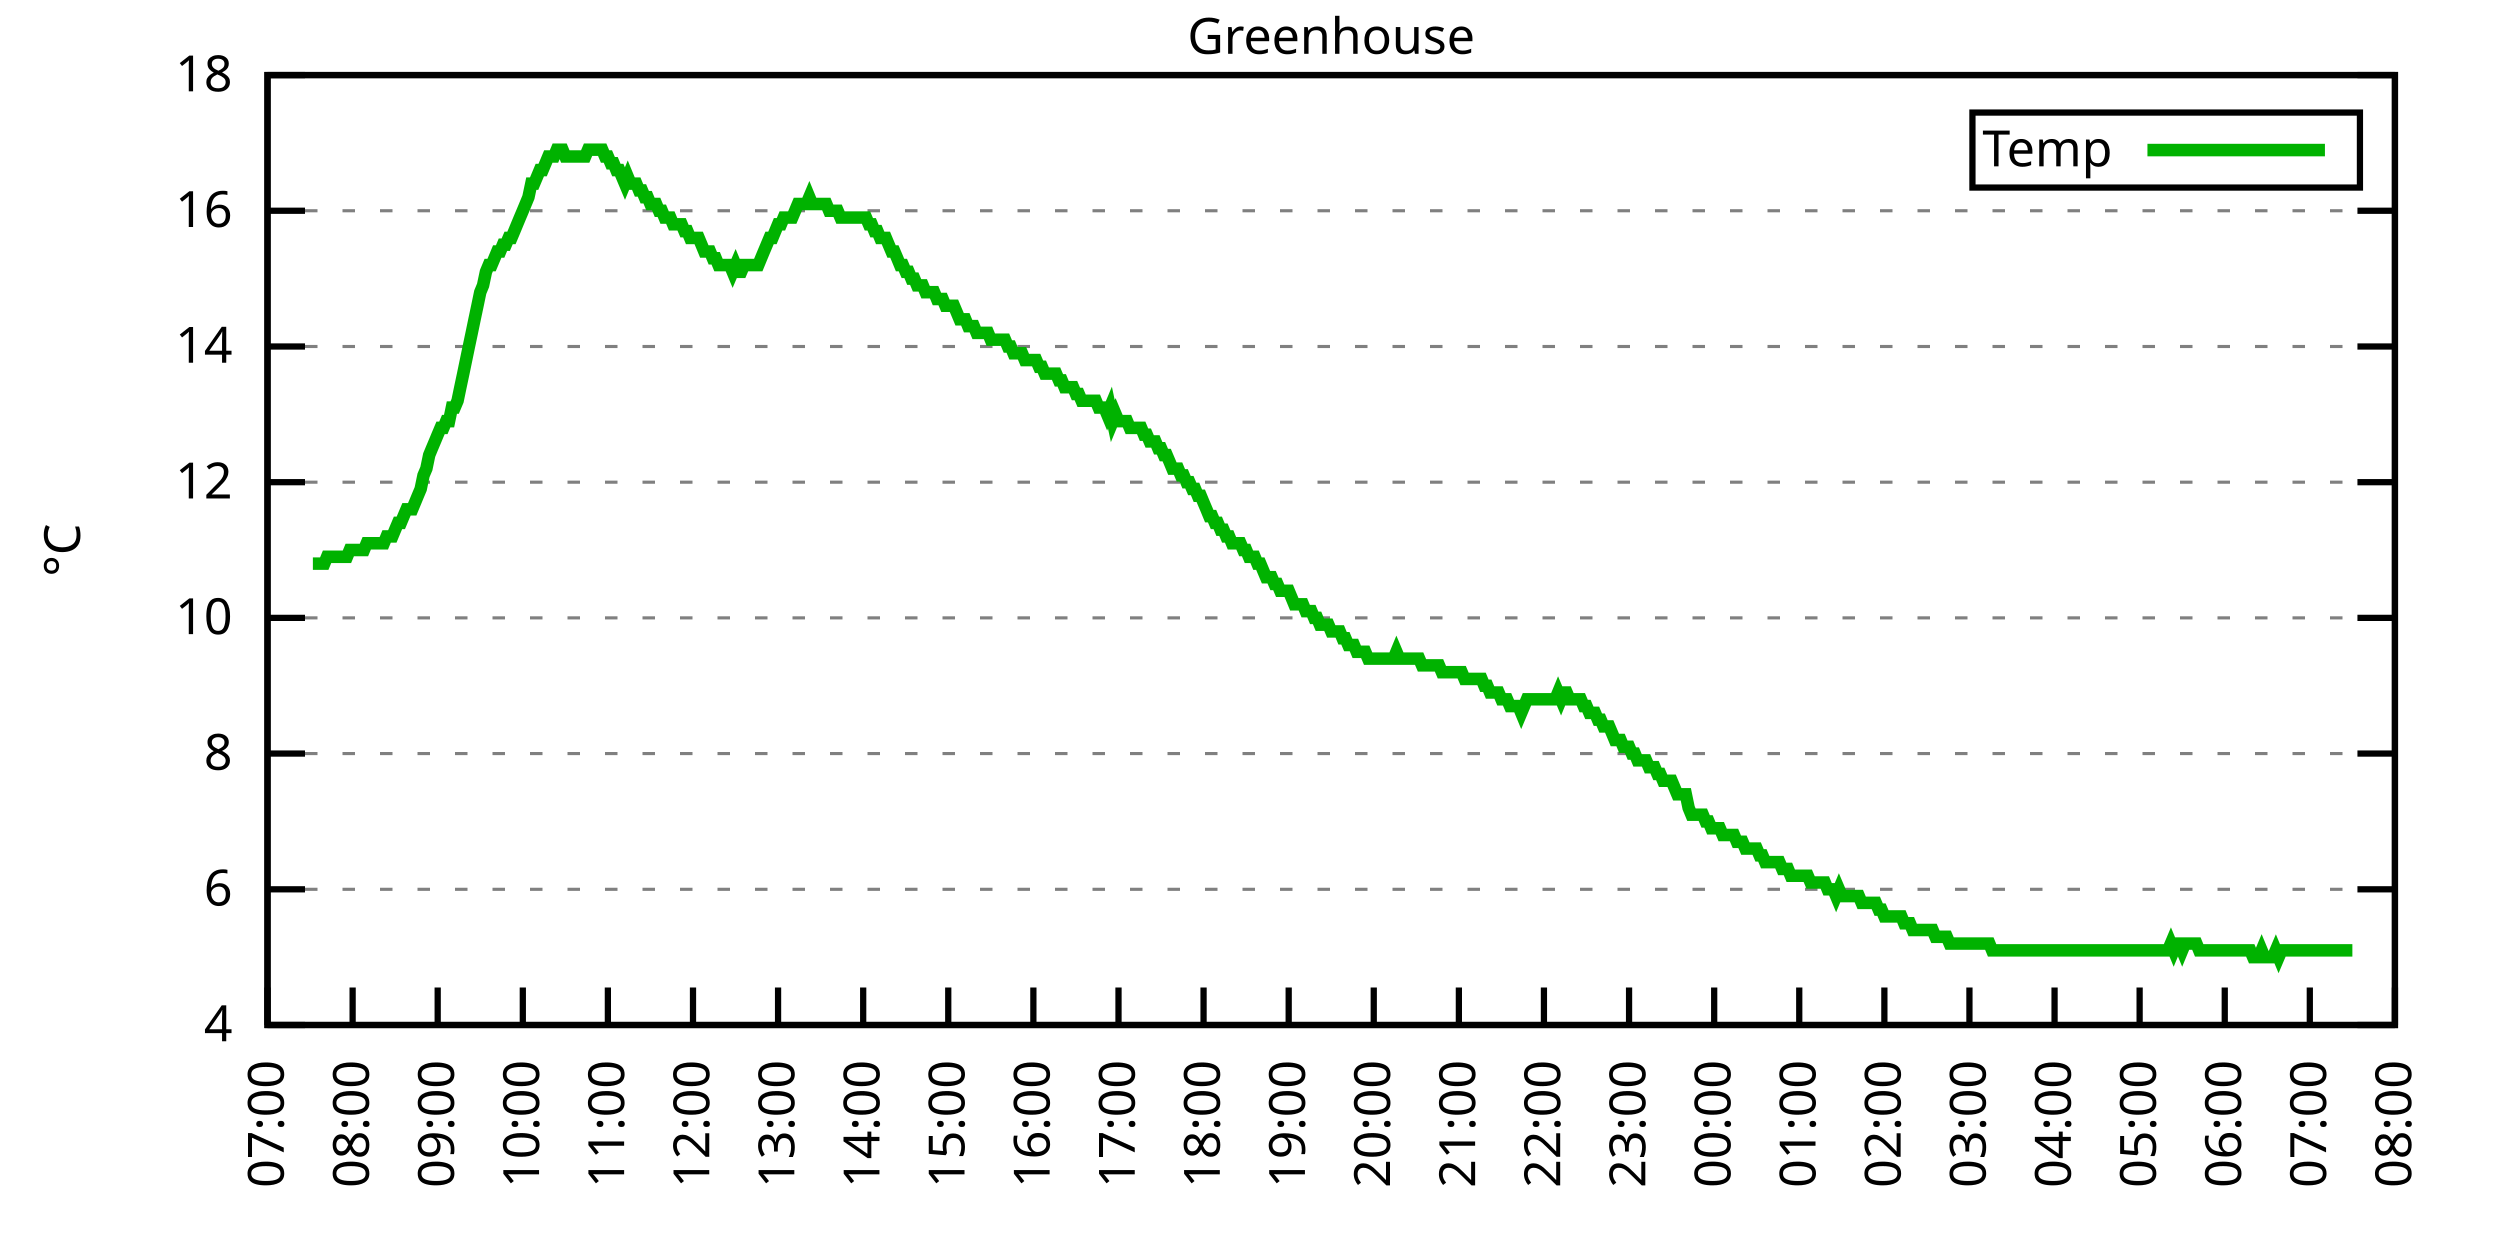
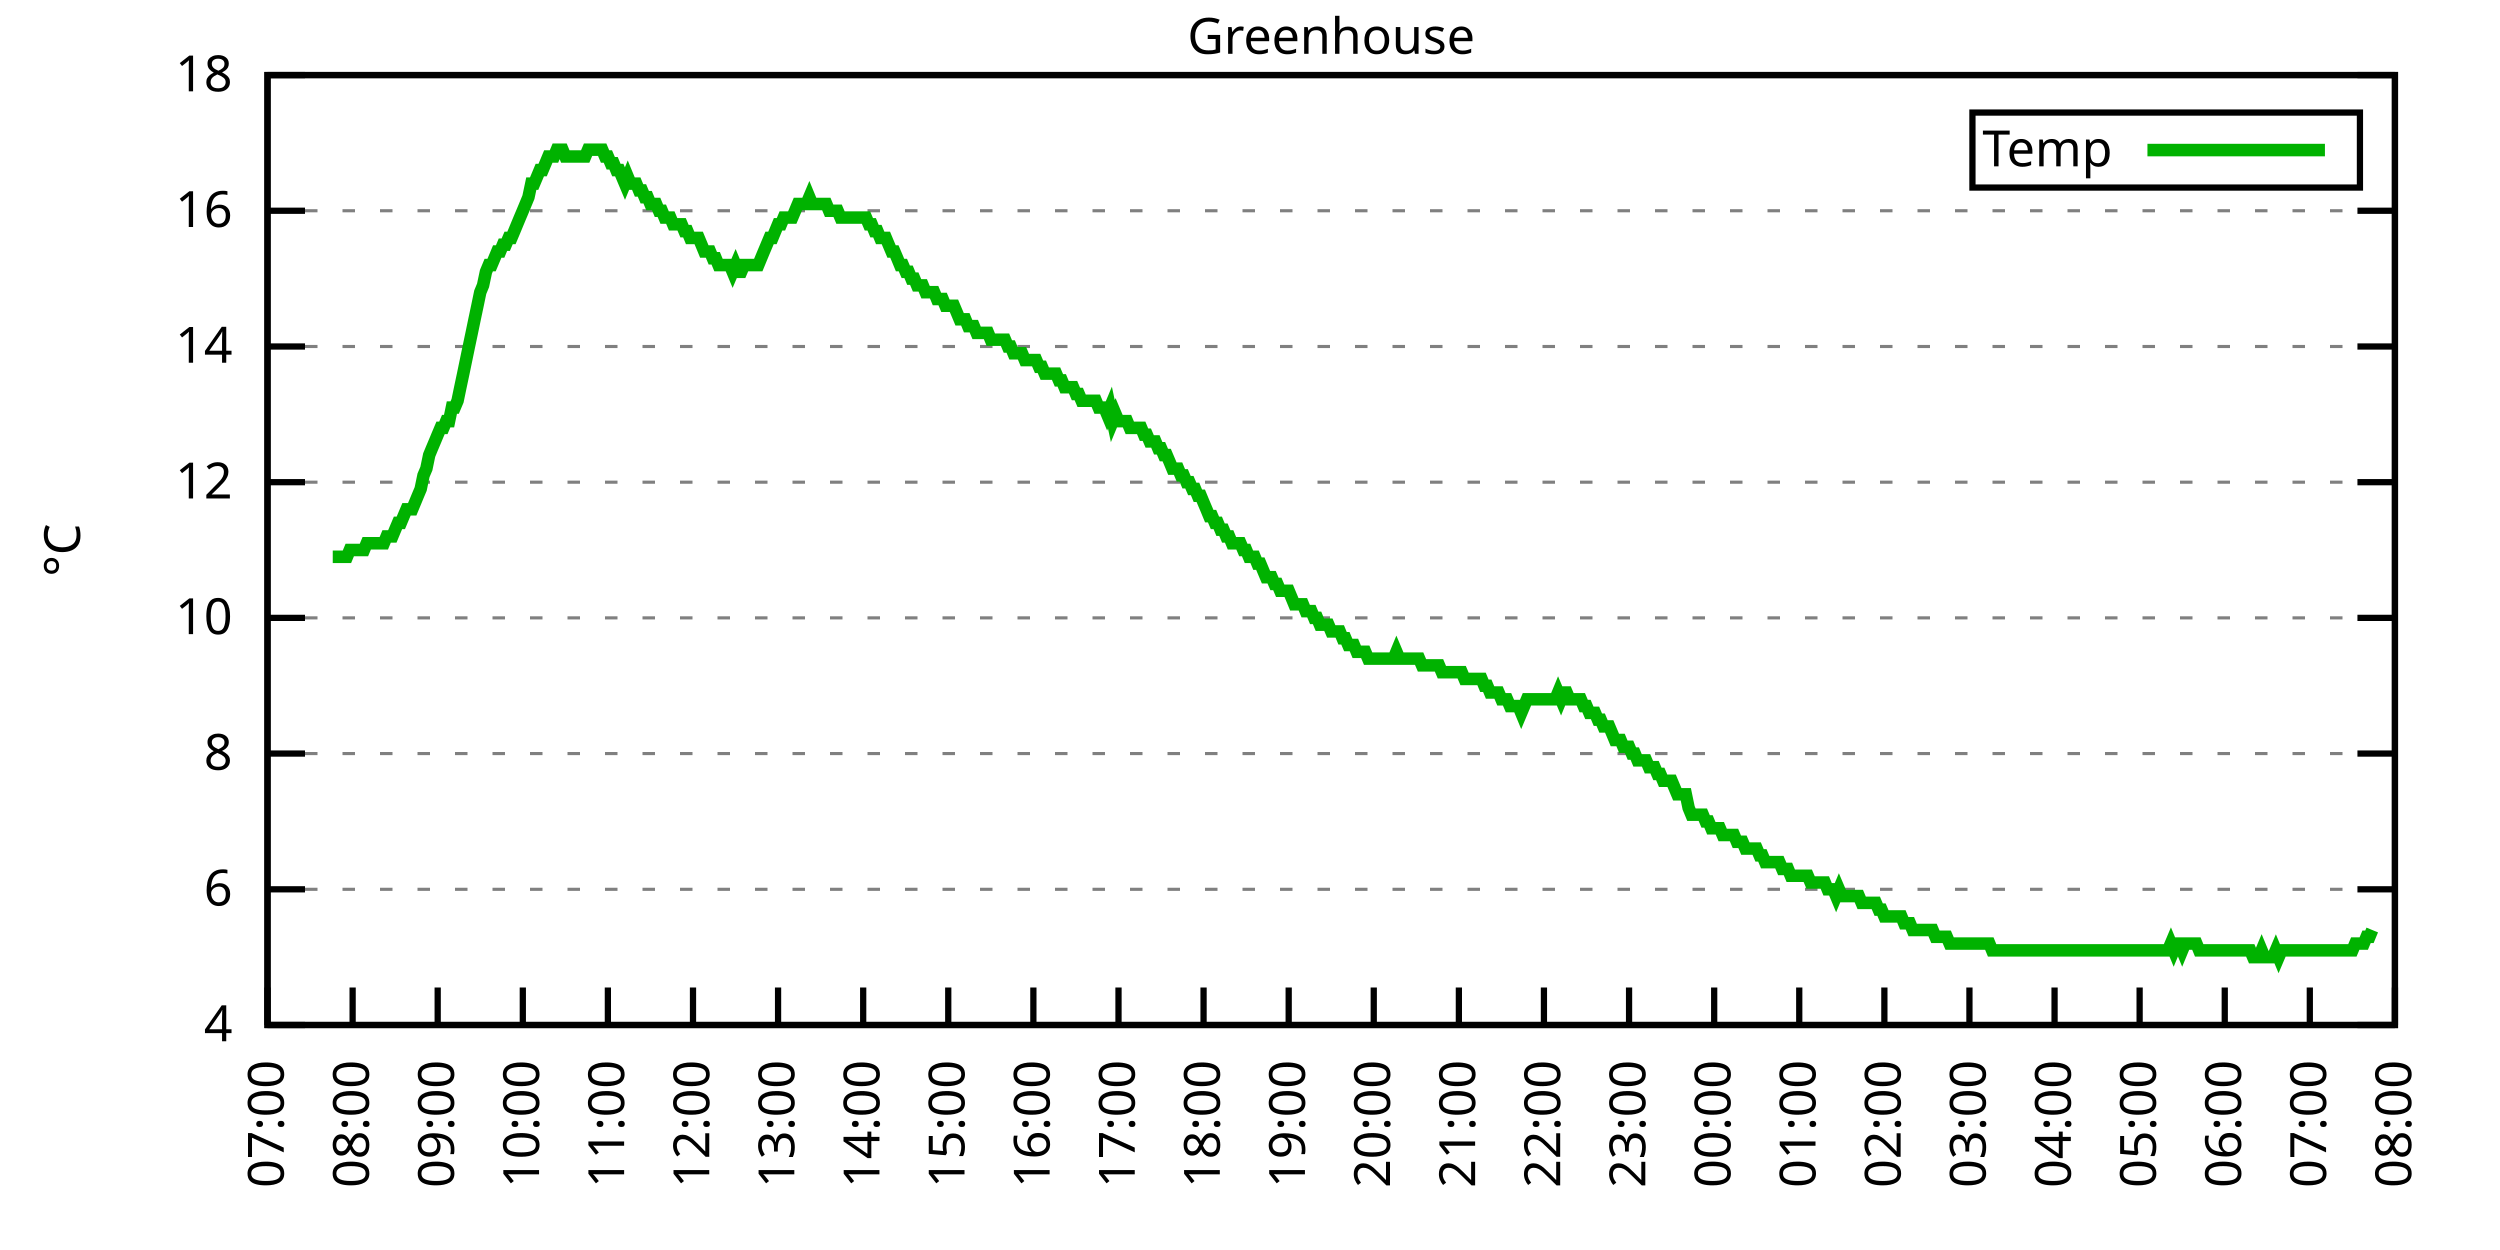
<svg xmlns="http://www.w3.org/2000/svg" xmlns:xlink="http://www.w3.org/1999/xlink" width="400" height="200" viewBox="0 0 400 200">
  <g id="gnuplot_canvas">
    <rect x="0" y="0" width="400" height="200" fill="none" />
    <defs>
      <circle id="gpDot" r="0.5" stroke-width="0.5" stroke="currentColor" />
      <path id="gpPt0" stroke-width="0.333" stroke="currentColor" d="M-1,0 h2 M0,-1 v2" />
      <path id="gpPt1" stroke-width="0.333" stroke="currentColor" d="M-1,-1 L1,1 M1,-1 L-1,1" />
      <path id="gpPt2" stroke-width="0.333" stroke="currentColor" d="M-1,0 L1,0 M0,-1 L0,1 M-1,-1 L1,1 M-1,1 L1,-1" />
      <rect id="gpPt3" stroke-width="0.333" stroke="currentColor" x="-1" y="-1" width="2" height="2" />
      <rect id="gpPt4" stroke-width="0.333" stroke="currentColor" fill="currentColor" x="-1" y="-1" width="2" height="2" />
      <circle id="gpPt5" stroke-width="0.333" stroke="currentColor" cx="0" cy="0" r="1" />
      <use xlink:href="#gpPt5" id="gpPt6" fill="currentColor" stroke="none" />
      <path id="gpPt7" stroke-width="0.333" stroke="currentColor" d="M0,-1.33 L-1.33,0.67 L1.33,0.67 z" />
      <use xlink:href="#gpPt7" id="gpPt8" fill="currentColor" stroke="none" />
      <use xlink:href="#gpPt7" id="gpPt9" stroke="currentColor" transform="rotate(180)" />
      <use xlink:href="#gpPt9" id="gpPt10" fill="currentColor" stroke="none" />
      <use xlink:href="#gpPt3" id="gpPt11" stroke="currentColor" transform="rotate(45)" />
      <use xlink:href="#gpPt11" id="gpPt12" fill="currentColor" stroke="none" />
      <path id="gpPt13" stroke-width="0.333" stroke="currentColor" d="M0,1.330 L1.265,0.411 L0.782,-1.067 L-0.782,-1.076 L-1.265,0.411 z" />
      <use xlink:href="#gpPt13" id="gpPt14" fill="currentColor" stroke="none" />
      <filter id="textbox" filterUnits="objectBoundingBox" x="0" y="0" height="1" width="1">
        <feFlood flood-color="white" flood-opacity="1" result="bgnd" />
        <feComposite in="SourceGraphic" in2="bgnd" operator="atop" />
      </filter>
      <filter id="greybox" filterUnits="objectBoundingBox" x="0" y="0" height="1" width="1">
        <feFlood flood-color="lightgrey" flood-opacity="1" result="grey" />
        <feComposite in="SourceGraphic" in2="grey" operator="atop" />
      </filter>
    </defs>
    <g fill="none" color="white" stroke="currentColor" stroke-width="1.00" stroke-linecap="butt" stroke-linejoin="miter">
</g>
    <g fill="none" color="black" stroke="currentColor" stroke-width="1.00" stroke-linecap="butt" stroke-linejoin="miter">
      <g stroke="none" shape-rendering="crispEdges">
        <polygon fill="rgb(255, 255, 255)" points="42.80,164.00 383.18,164.00 383.18,12.02 42.80,12.02 " />
      </g>
    </g>
    <g fill="none" color="black" stroke="currentColor" stroke-width="1.00" stroke-linecap="butt" stroke-linejoin="miter">
</g>
    <g fill="none" color="black" stroke="black" stroke-width="0.50" stroke-linecap="butt" stroke-linejoin="miter">
</g>
    <g fill="none" color="gray" stroke="currentColor" stroke-width="0.50" stroke-linecap="butt" stroke-linejoin="miter">
      <path stroke="gray" stroke-dasharray="2,4" class="gridline" d="M42.80,164.00 L383.19,164.00  " />
    </g>
    <g fill="none" color="gray" stroke="gray" stroke-width="1.00" stroke-linecap="butt" stroke-linejoin="miter">
</g>
    <g fill="none" color="black" stroke="currentColor" stroke-width="1.00" stroke-linecap="butt" stroke-linejoin="miter">
      <path stroke="black" d="M42.80,164.00 L48.80,164.00 M383.19,164.00 L377.19,164.00  " />
      <g transform="translate(37.20,166.60)" stroke="none" fill="black" font-family="Sans" font-size="8.00" text-anchor="end">
        <text>
          <tspan font-family="Sans"> 4</tspan>
        </text>
      </g>
    </g>
    <g fill="none" color="black" stroke="currentColor" stroke-width="1.00" stroke-linecap="butt" stroke-linejoin="miter">
</g>
    <g fill="none" color="black" stroke="black" stroke-width="0.50" stroke-linecap="butt" stroke-linejoin="miter">
</g>
    <g fill="none" color="gray" stroke="currentColor" stroke-width="0.50" stroke-linecap="butt" stroke-linejoin="miter">
      <path stroke="gray" stroke-dasharray="2,4" class="gridline" d="M42.80,142.29 L383.19,142.29  " />
    </g>
    <g fill="none" color="gray" stroke="gray" stroke-width="1.00" stroke-linecap="butt" stroke-linejoin="miter">
</g>
    <g fill="none" color="black" stroke="currentColor" stroke-width="1.00" stroke-linecap="butt" stroke-linejoin="miter">
      <path stroke="black" d="M42.80,142.29 L48.80,142.29 M383.19,142.29 L377.19,142.29  " />
      <g transform="translate(37.20,144.89)" stroke="none" fill="black" font-family="Sans" font-size="8.00" text-anchor="end">
        <text>
          <tspan font-family="Sans"> 6</tspan>
        </text>
      </g>
    </g>
    <g fill="none" color="black" stroke="currentColor" stroke-width="1.00" stroke-linecap="butt" stroke-linejoin="miter">
</g>
    <g fill="none" color="black" stroke="black" stroke-width="0.50" stroke-linecap="butt" stroke-linejoin="miter">
</g>
    <g fill="none" color="gray" stroke="currentColor" stroke-width="0.50" stroke-linecap="butt" stroke-linejoin="miter">
      <path stroke="gray" stroke-dasharray="2,4" class="gridline" d="M42.80,120.57 L383.19,120.57  " />
    </g>
    <g fill="none" color="gray" stroke="gray" stroke-width="1.00" stroke-linecap="butt" stroke-linejoin="miter">
</g>
    <g fill="none" color="black" stroke="currentColor" stroke-width="1.00" stroke-linecap="butt" stroke-linejoin="miter">
      <path stroke="black" d="M42.80,120.57 L48.80,120.57 M383.19,120.57 L377.19,120.57  " />
      <g transform="translate(37.20,123.17)" stroke="none" fill="black" font-family="Sans" font-size="8.00" text-anchor="end">
        <text>
          <tspan font-family="Sans"> 8</tspan>
        </text>
      </g>
    </g>
    <g fill="none" color="black" stroke="currentColor" stroke-width="1.00" stroke-linecap="butt" stroke-linejoin="miter">
</g>
    <g fill="none" color="black" stroke="black" stroke-width="0.50" stroke-linecap="butt" stroke-linejoin="miter">
</g>
    <g fill="none" color="gray" stroke="currentColor" stroke-width="0.50" stroke-linecap="butt" stroke-linejoin="miter">
      <path stroke="gray" stroke-dasharray="2,4" class="gridline" d="M42.80,98.86 L383.19,98.86  " />
    </g>
    <g fill="none" color="gray" stroke="gray" stroke-width="1.00" stroke-linecap="butt" stroke-linejoin="miter">
</g>
    <g fill="none" color="black" stroke="currentColor" stroke-width="1.00" stroke-linecap="butt" stroke-linejoin="miter">
      <path stroke="black" d="M42.80,98.86 L48.80,98.86 M383.19,98.86 L377.19,98.86  " />
      <g transform="translate(37.20,101.46)" stroke="none" fill="black" font-family="Sans" font-size="8.00" text-anchor="end">
        <text>
          <tspan font-family="Sans"> 10</tspan>
        </text>
      </g>
    </g>
    <g fill="none" color="black" stroke="currentColor" stroke-width="1.00" stroke-linecap="butt" stroke-linejoin="miter">
</g>
    <g fill="none" color="black" stroke="black" stroke-width="0.50" stroke-linecap="butt" stroke-linejoin="miter">
</g>
    <g fill="none" color="gray" stroke="currentColor" stroke-width="0.50" stroke-linecap="butt" stroke-linejoin="miter">
      <path stroke="gray" stroke-dasharray="2,4" class="gridline" d="M42.80,77.15 L383.19,77.15  " />
    </g>
    <g fill="none" color="gray" stroke="gray" stroke-width="1.00" stroke-linecap="butt" stroke-linejoin="miter">
</g>
    <g fill="none" color="black" stroke="currentColor" stroke-width="1.00" stroke-linecap="butt" stroke-linejoin="miter">
      <path stroke="black" d="M42.80,77.15 L48.80,77.15 M383.19,77.15 L377.19,77.15  " />
      <g transform="translate(37.20,79.75)" stroke="none" fill="black" font-family="Sans" font-size="8.00" text-anchor="end">
        <text>
          <tspan font-family="Sans"> 12</tspan>
        </text>
      </g>
    </g>
    <g fill="none" color="black" stroke="currentColor" stroke-width="1.00" stroke-linecap="butt" stroke-linejoin="miter">
</g>
    <g fill="none" color="black" stroke="black" stroke-width="0.50" stroke-linecap="butt" stroke-linejoin="miter">
</g>
    <g fill="none" color="gray" stroke="currentColor" stroke-width="0.50" stroke-linecap="butt" stroke-linejoin="miter">
      <path stroke="gray" stroke-dasharray="2,4" class="gridline" d="M42.80,55.44 L383.19,55.44  " />
    </g>
    <g fill="none" color="gray" stroke="gray" stroke-width="1.00" stroke-linecap="butt" stroke-linejoin="miter">
</g>
    <g fill="none" color="black" stroke="currentColor" stroke-width="1.00" stroke-linecap="butt" stroke-linejoin="miter">
      <path stroke="black" d="M42.80,55.44 L48.80,55.44 M383.19,55.44 L377.19,55.44  " />
      <g transform="translate(37.20,58.04)" stroke="none" fill="black" font-family="Sans" font-size="8.00" text-anchor="end">
        <text>
          <tspan font-family="Sans"> 14</tspan>
        </text>
      </g>
    </g>
    <g fill="none" color="black" stroke="currentColor" stroke-width="1.00" stroke-linecap="butt" stroke-linejoin="miter">
</g>
    <g fill="none" color="black" stroke="black" stroke-width="0.50" stroke-linecap="butt" stroke-linejoin="miter">
</g>
    <g fill="none" color="gray" stroke="currentColor" stroke-width="0.50" stroke-linecap="butt" stroke-linejoin="miter">
      <path stroke="gray" stroke-dasharray="2,4" class="gridline" d="M42.80,33.72 L383.19,33.72  " />
    </g>
    <g fill="none" color="gray" stroke="gray" stroke-width="1.00" stroke-linecap="butt" stroke-linejoin="miter">
</g>
    <g fill="none" color="black" stroke="currentColor" stroke-width="1.00" stroke-linecap="butt" stroke-linejoin="miter">
      <path stroke="black" d="M42.80,33.72 L48.80,33.72 M383.19,33.72 L377.19,33.72  " />
      <g transform="translate(37.20,36.32)" stroke="none" fill="black" font-family="Sans" font-size="8.00" text-anchor="end">
        <text>
          <tspan font-family="Sans"> 16</tspan>
        </text>
      </g>
    </g>
    <g fill="none" color="black" stroke="currentColor" stroke-width="1.00" stroke-linecap="butt" stroke-linejoin="miter">
</g>
    <g fill="none" color="black" stroke="black" stroke-width="0.50" stroke-linecap="butt" stroke-linejoin="miter">
</g>
    <g fill="none" color="gray" stroke="currentColor" stroke-width="0.50" stroke-linecap="butt" stroke-linejoin="miter">
      <path stroke="gray" stroke-dasharray="2,4" class="gridline" d="M42.80,12.01 L383.19,12.01  " />
    </g>
    <g fill="none" color="gray" stroke="gray" stroke-width="1.00" stroke-linecap="butt" stroke-linejoin="miter">
</g>
    <g fill="none" color="black" stroke="currentColor" stroke-width="1.00" stroke-linecap="butt" stroke-linejoin="miter">
      <path stroke="black" d="M42.80,12.01 L48.80,12.01 M383.19,12.01 L377.19,12.01  " />
      <g transform="translate(37.20,14.61)" stroke="none" fill="black" font-family="Sans" font-size="8.00" text-anchor="end">
        <text>
          <tspan font-family="Sans"> 18</tspan>
        </text>
      </g>
    </g>
    <g fill="none" color="black" stroke="currentColor" stroke-width="1.00" stroke-linecap="butt" stroke-linejoin="miter">
      <path stroke="black" d="M42.80,164.00 L42.80,158.00  " />
      <g transform="translate(45.40,169.60) rotate(270.00)" stroke="none" fill="black" font-family="Sans" font-size="8.00" text-anchor="end">
        <text>
          <tspan font-family="Sans">07:00</tspan>
        </text>
      </g>
    </g>
    <g fill="none" color="black" stroke="currentColor" stroke-width="1.00" stroke-linecap="butt" stroke-linejoin="miter">
      <path stroke="black" d="M56.42,164.00 L56.42,158.00  " />
      <g transform="translate(59.02,169.60) rotate(270.00)" stroke="none" fill="black" font-family="Sans" font-size="8.00" text-anchor="end">
        <text>
          <tspan font-family="Sans">08:00</tspan>
        </text>
      </g>
    </g>
    <g fill="none" color="black" stroke="currentColor" stroke-width="1.00" stroke-linecap="butt" stroke-linejoin="miter">
      <path stroke="black" d="M70.03,164.00 L70.03,158.00  " />
      <g transform="translate(72.63,169.60) rotate(270.00)" stroke="none" fill="black" font-family="Sans" font-size="8.00" text-anchor="end">
        <text>
          <tspan font-family="Sans">09:00</tspan>
        </text>
      </g>
    </g>
    <g fill="none" color="black" stroke="currentColor" stroke-width="1.00" stroke-linecap="butt" stroke-linejoin="miter">
      <path stroke="black" d="M83.65,164.00 L83.65,158.00  " />
      <g transform="translate(86.25,169.60) rotate(270.00)" stroke="none" fill="black" font-family="Sans" font-size="8.00" text-anchor="end">
        <text>
          <tspan font-family="Sans">10:00</tspan>
        </text>
      </g>
    </g>
    <g fill="none" color="black" stroke="currentColor" stroke-width="1.00" stroke-linecap="butt" stroke-linejoin="miter">
      <path stroke="black" d="M97.26,164.00 L97.26,158.00  " />
      <g transform="translate(99.86,169.60) rotate(270.00)" stroke="none" fill="black" font-family="Sans" font-size="8.00" text-anchor="end">
        <text>
          <tspan font-family="Sans">11:00</tspan>
        </text>
      </g>
    </g>
    <g fill="none" color="black" stroke="currentColor" stroke-width="1.00" stroke-linecap="butt" stroke-linejoin="miter">
      <path stroke="black" d="M110.88,164.00 L110.88,158.00  " />
      <g transform="translate(113.48,169.60) rotate(270.00)" stroke="none" fill="black" font-family="Sans" font-size="8.00" text-anchor="end">
        <text>
          <tspan font-family="Sans">12:00</tspan>
        </text>
      </g>
    </g>
    <g fill="none" color="black" stroke="currentColor" stroke-width="1.00" stroke-linecap="butt" stroke-linejoin="miter">
      <path stroke="black" d="M124.49,164.00 L124.49,158.00  " />
      <g transform="translate(127.09,169.60) rotate(270.00)" stroke="none" fill="black" font-family="Sans" font-size="8.00" text-anchor="end">
        <text>
          <tspan font-family="Sans">13:00</tspan>
        </text>
      </g>
    </g>
    <g fill="none" color="black" stroke="currentColor" stroke-width="1.00" stroke-linecap="butt" stroke-linejoin="miter">
      <path stroke="black" d="M138.11,164.00 L138.11,158.00  " />
      <g transform="translate(140.71,169.60) rotate(270.00)" stroke="none" fill="black" font-family="Sans" font-size="8.00" text-anchor="end">
        <text>
          <tspan font-family="Sans">14:00</tspan>
        </text>
      </g>
    </g>
    <g fill="none" color="black" stroke="currentColor" stroke-width="1.00" stroke-linecap="butt" stroke-linejoin="miter">
      <path stroke="black" d="M151.72,164.00 L151.72,158.00  " />
      <g transform="translate(154.32,169.60) rotate(270.00)" stroke="none" fill="black" font-family="Sans" font-size="8.00" text-anchor="end">
        <text>
          <tspan font-family="Sans">15:00</tspan>
        </text>
      </g>
    </g>
    <g fill="none" color="black" stroke="currentColor" stroke-width="1.00" stroke-linecap="butt" stroke-linejoin="miter">
      <path stroke="black" d="M165.34,164.00 L165.34,158.00  " />
      <g transform="translate(167.94,169.60) rotate(270.00)" stroke="none" fill="black" font-family="Sans" font-size="8.00" text-anchor="end">
        <text>
          <tspan font-family="Sans">16:00</tspan>
        </text>
      </g>
    </g>
    <g fill="none" color="black" stroke="currentColor" stroke-width="1.00" stroke-linecap="butt" stroke-linejoin="miter">
      <path stroke="black" d="M178.96,164.00 L178.96,158.00  " />
      <g transform="translate(181.56,169.60) rotate(270.00)" stroke="none" fill="black" font-family="Sans" font-size="8.00" text-anchor="end">
        <text>
          <tspan font-family="Sans">17:00</tspan>
        </text>
      </g>
    </g>
    <g fill="none" color="black" stroke="currentColor" stroke-width="1.00" stroke-linecap="butt" stroke-linejoin="miter">
      <path stroke="black" d="M192.57,164.00 L192.57,158.00  " />
      <g transform="translate(195.17,169.60) rotate(270.00)" stroke="none" fill="black" font-family="Sans" font-size="8.00" text-anchor="end">
        <text>
          <tspan font-family="Sans">18:00</tspan>
        </text>
      </g>
    </g>
    <g fill="none" color="black" stroke="currentColor" stroke-width="1.00" stroke-linecap="butt" stroke-linejoin="miter">
      <path stroke="black" d="M206.19,164.00 L206.19,158.00  " />
      <g transform="translate(208.79,169.60) rotate(270.00)" stroke="none" fill="black" font-family="Sans" font-size="8.00" text-anchor="end">
        <text>
          <tspan font-family="Sans">19:00</tspan>
        </text>
      </g>
    </g>
    <g fill="none" color="black" stroke="currentColor" stroke-width="1.00" stroke-linecap="butt" stroke-linejoin="miter">
      <path stroke="black" d="M219.80,164.00 L219.80,158.00  " />
      <g transform="translate(222.40,169.60) rotate(270.00)" stroke="none" fill="black" font-family="Sans" font-size="8.00" text-anchor="end">
        <text>
          <tspan font-family="Sans">20:00</tspan>
        </text>
      </g>
    </g>
    <g fill="none" color="black" stroke="currentColor" stroke-width="1.00" stroke-linecap="butt" stroke-linejoin="miter">
      <path stroke="black" d="M233.42,164.00 L233.42,158.00  " />
      <g transform="translate(236.02,169.60) rotate(270.00)" stroke="none" fill="black" font-family="Sans" font-size="8.00" text-anchor="end">
        <text>
          <tspan font-family="Sans">21:00</tspan>
        </text>
      </g>
    </g>
    <g fill="none" color="black" stroke="currentColor" stroke-width="1.00" stroke-linecap="butt" stroke-linejoin="miter">
      <path stroke="black" d="M247.03,164.00 L247.03,158.00  " />
      <g transform="translate(249.63,169.60) rotate(270.00)" stroke="none" fill="black" font-family="Sans" font-size="8.00" text-anchor="end">
        <text>
          <tspan font-family="Sans">22:00</tspan>
        </text>
      </g>
    </g>
    <g fill="none" color="black" stroke="currentColor" stroke-width="1.00" stroke-linecap="butt" stroke-linejoin="miter">
      <path stroke="black" d="M260.65,164.00 L260.65,158.00  " />
      <g transform="translate(263.25,169.60) rotate(270.00)" stroke="none" fill="black" font-family="Sans" font-size="8.00" text-anchor="end">
        <text>
          <tspan font-family="Sans">23:00</tspan>
        </text>
      </g>
    </g>
    <g fill="none" color="black" stroke="currentColor" stroke-width="1.00" stroke-linecap="butt" stroke-linejoin="miter">
      <path stroke="black" d="M274.27,164.00 L274.27,158.00  " />
      <g transform="translate(276.87,169.60) rotate(270.00)" stroke="none" fill="black" font-family="Sans" font-size="8.00" text-anchor="end">
        <text>
          <tspan font-family="Sans">00:00</tspan>
        </text>
      </g>
    </g>
    <g fill="none" color="black" stroke="currentColor" stroke-width="1.00" stroke-linecap="butt" stroke-linejoin="miter">
      <path stroke="black" d="M287.88,164.00 L287.88,158.00  " />
      <g transform="translate(290.48,169.60) rotate(270.00)" stroke="none" fill="black" font-family="Sans" font-size="8.00" text-anchor="end">
        <text>
          <tspan font-family="Sans">01:00</tspan>
        </text>
      </g>
    </g>
    <g fill="none" color="black" stroke="currentColor" stroke-width="1.00" stroke-linecap="butt" stroke-linejoin="miter">
      <path stroke="black" d="M301.50,164.00 L301.50,158.00  " />
      <g transform="translate(304.10,169.60) rotate(270.00)" stroke="none" fill="black" font-family="Sans" font-size="8.00" text-anchor="end">
        <text>
          <tspan font-family="Sans">02:00</tspan>
        </text>
      </g>
    </g>
    <g fill="none" color="black" stroke="currentColor" stroke-width="1.00" stroke-linecap="butt" stroke-linejoin="miter">
      <path stroke="black" d="M315.11,164.00 L315.11,158.00  " />
      <g transform="translate(317.71,169.60) rotate(270.00)" stroke="none" fill="black" font-family="Sans" font-size="8.00" text-anchor="end">
        <text>
          <tspan font-family="Sans">03:00</tspan>
        </text>
      </g>
    </g>
    <g fill="none" color="black" stroke="currentColor" stroke-width="1.00" stroke-linecap="butt" stroke-linejoin="miter">
      <path stroke="black" d="M328.73,164.00 L328.73,158.00  " />
      <g transform="translate(331.33,169.60) rotate(270.00)" stroke="none" fill="black" font-family="Sans" font-size="8.00" text-anchor="end">
        <text>
          <tspan font-family="Sans">04:00</tspan>
        </text>
      </g>
    </g>
    <g fill="none" color="black" stroke="currentColor" stroke-width="1.00" stroke-linecap="butt" stroke-linejoin="miter">
      <path stroke="black" d="M342.34,164.00 L342.34,158.00  " />
      <g transform="translate(344.94,169.60) rotate(270.00)" stroke="none" fill="black" font-family="Sans" font-size="8.00" text-anchor="end">
        <text>
          <tspan font-family="Sans">05:00</tspan>
        </text>
      </g>
    </g>
    <g fill="none" color="black" stroke="currentColor" stroke-width="1.00" stroke-linecap="butt" stroke-linejoin="miter">
      <path stroke="black" d="M355.96,164.00 L355.96,158.00  " />
      <g transform="translate(358.56,169.60) rotate(270.00)" stroke="none" fill="black" font-family="Sans" font-size="8.00" text-anchor="end">
        <text>
          <tspan font-family="Sans">06:00</tspan>
        </text>
      </g>
    </g>
    <g fill="none" color="black" stroke="currentColor" stroke-width="1.00" stroke-linecap="butt" stroke-linejoin="miter">
      <path stroke="black" d="M369.57,164.00 L369.57,158.00  " />
      <g transform="translate(372.17,169.60) rotate(270.00)" stroke="none" fill="black" font-family="Sans" font-size="8.00" text-anchor="end">
        <text>
          <tspan font-family="Sans">07:00</tspan>
        </text>
      </g>
    </g>
    <g fill="none" color="black" stroke="currentColor" stroke-width="1.00" stroke-linecap="butt" stroke-linejoin="miter">
      <path stroke="black" d="M383.19,164.00 L383.19,158.00  " />
      <g transform="translate(385.79,169.60) rotate(270.00)" stroke="none" fill="black" font-family="Sans" font-size="8.00" text-anchor="end">
        <text>
          <tspan font-family="Sans">08:00</tspan>
        </text>
      </g>
    </g>
    <g fill="none" color="black" stroke="currentColor" stroke-width="1.00" stroke-linecap="butt" stroke-linejoin="miter">
</g>
    <g fill="none" color="black" stroke="currentColor" stroke-width="1.00" stroke-linecap="butt" stroke-linejoin="miter">
      <path stroke="black" d="M42.80,12.01 L42.80,164.00 L383.19,164.00 L383.19,12.01 L42.80,12.01 Z  " />
    </g>
    <g fill="none" color="black" stroke="currentColor" stroke-width="1.00" stroke-linecap="butt" stroke-linejoin="miter">
</g>
    <g fill="none" color="black" stroke="currentColor" stroke-width="1.00" stroke-linecap="butt" stroke-linejoin="miter">
      <path stroke="black" d="M315.59,30.01 L315.59,18.01 L377.59,18.01 L377.59,30.01 L315.59,30.01 Z  " />
    </g>
    <g id="Greenhouse_plot_1">
      <g fill="none" color="white" stroke="black" stroke-width="2.00" stroke-linecap="butt" stroke-linejoin="miter">
</g>
      <g fill="none" color="black" stroke="currentColor" stroke-width="2.00" stroke-linecap="butt" stroke-linejoin="miter">
        <g transform="translate(337.99,26.61)" stroke="none" fill="black" font-family="Sans" font-size="8.00" text-anchor="end">
          <text>
            <tspan font-family="Sans">Temp</tspan>
          </text>
        </g>
      </g>
      <g fill="none" color="black" stroke="currentColor" stroke-width="2.00" stroke-linecap="butt" stroke-linejoin="miter">
-         <path stroke="rgb(  0, 178,   0)" d="M343.59,24.01 L371.99,24.01 M50.06,90.18 L50.52,90.18 L50.97,90.18 L51.42,90.18 L51.88,90.18 L52.33,89.09   L52.78,89.09 L53.24,89.09 L53.69,89.09 L54.15,89.09 L54.60,89.09 L55.05,89.09 L55.51,89.09 L55.96,88.00   L56.42,88.00 L56.87,88.00 L57.32,88.00 L57.78,88.00 L58.23,88.00 L58.68,86.92 L59.14,86.92 L59.59,86.92   L60.05,86.92 L60.50,86.92 L60.95,86.92 L61.41,86.92 L61.86,85.83 L62.32,85.83 L62.77,85.83 L63.22,84.75   L63.68,83.66 L64.13,83.66 L64.58,82.58 L65.04,81.49 L65.49,81.49 L65.95,81.49 L66.40,80.41 L66.85,79.32   L67.31,78.23 L67.76,76.06 L68.22,74.98 L68.67,72.81 L69.12,71.72 L69.58,70.63 L70.03,69.55 L70.49,68.46   L70.94,68.46 L71.39,67.38 L71.85,67.38 L72.30,65.21 L72.75,65.21 L73.21,64.12 L73.66,61.95 L74.12,59.78   L74.57,57.61 L75.02,55.44 L75.48,53.26 L75.93,51.09 L76.39,48.92 L76.84,46.75 L77.29,45.66 L77.75,43.49   L78.20,42.41 L78.65,42.41 L79.11,41.32 L79.56,40.24 L80.02,40.24 L80.47,39.15 L80.92,39.15 L81.38,38.07   L81.83,38.07 L82.29,36.98 L82.74,35.89 L83.19,34.81 L83.65,33.72 L84.10,32.64 L84.55,31.55 L85.01,29.38   L85.46,29.38 L85.92,28.29 L86.37,27.21 L86.82,27.21 L87.28,26.12 L87.73,25.04 L88.19,25.04 L88.64,25.04   L89.09,23.95 L89.55,23.95 L90.00,23.95 L90.45,25.04 L90.91,25.04 L91.36,25.04 L91.82,25.04 L92.27,25.04   L92.72,25.04 L93.18,25.04 L93.63,25.04 L94.09,23.95 L94.54,23.95 L94.99,23.95 L95.45,23.95 L95.90,23.95   L96.35,23.95 L96.81,25.04 L97.26,25.04 L97.72,26.12 L98.17,26.12 L98.62,27.21 L99.08,27.21 L99.53,28.29   L99.99,29.38 L100.44,28.29 L100.89,29.38 L101.35,29.38 L101.80,29.38 L102.25,30.47 L102.71,30.47 L103.16,31.55   L103.62,31.55 L104.07,32.64 L104.52,32.64 L104.98,32.64 L105.43,33.72 L105.89,33.72 L106.34,34.81 L106.79,34.81   L107.25,34.81 L107.70,35.89 L108.15,35.89 L108.61,35.89 L109.06,35.89 L109.52,36.98 L109.97,36.98 L110.42,38.07   L110.88,38.07 L111.33,38.07 L111.79,38.07 L112.24,39.15 L112.69,40.24 L113.15,40.24 L113.60,40.24 L114.05,41.32   L114.51,41.32 L114.96,42.41 L115.42,42.41 L115.87,42.41 L116.32,42.41 L116.78,42.41 L117.23,43.49 L117.69,42.41   L118.14,43.49 L118.59,43.49 L119.05,42.41 L119.50,42.41 L119.96,42.41 L120.41,42.41 L120.86,42.41 L121.32,42.41   L121.77,41.32 L122.22,40.24 L122.68,39.15 L123.13,38.07 L123.59,38.07 L124.04,36.98 L124.49,35.89 L124.95,35.89   L125.40,34.81 L125.86,34.81 L126.31,34.81 L126.76,34.81 L127.22,33.72 L127.67,32.64 L128.12,32.64 L128.58,32.64   L129.03,32.64 L129.49,31.55 L129.94,32.64 L130.39,32.64 L130.85,32.64 L131.30,32.64 L131.76,32.64 L132.21,32.64   L132.66,33.72 L133.12,33.72 L133.57,33.72 L134.02,33.72 L134.48,34.81 L134.93,34.81 L135.39,34.81 L135.84,34.81   L136.29,34.81 L136.75,34.81 L137.20,34.81 L137.66,34.81 L138.11,34.81 L138.56,34.81 L139.02,35.89 L139.47,35.89   L139.92,36.98 L140.38,36.98 L140.83,38.07 L141.29,38.07 L141.74,38.07 L142.19,39.15 L142.65,40.24 L143.10,40.24   L143.56,41.32 L144.01,42.41 L144.46,42.41 L144.92,43.49 L145.37,43.49 L145.82,44.58 L146.28,44.58 L146.73,45.66   L147.19,45.66 L147.64,45.66 L148.09,46.75 L148.55,46.75 L149.00,46.75 L149.46,46.75 L149.91,47.84 L150.36,47.84   L150.82,47.84 L151.27,48.92 L151.72,48.92 L152.18,48.92 L152.63,48.92 L153.09,50.01 L153.54,51.09 L153.99,51.09   L154.45,51.09 L154.90,52.18 L155.36,52.18 L155.81,52.18 L156.26,53.26 L156.72,53.26 L157.17,53.26 L157.62,53.26   L158.08,53.26 L158.53,54.35 L158.99,54.35 L159.44,54.35 L159.89,54.35 L160.35,54.35 L160.80,54.35 L161.26,55.44   L161.71,55.44 L162.16,56.52 L162.62,56.52 L163.07,56.52 L163.52,56.52 L163.98,57.61 L164.43,57.61 L164.89,57.61   L165.34,57.61 L165.79,57.61 L166.25,58.69 L166.70,58.69 L167.16,59.78 L167.61,59.78 L168.06,59.78 L168.52,59.78   L168.97,59.78 L169.43,60.86 L169.88,60.86 L170.33,61.95 L170.79,61.95 L171.24,61.95 L171.69,61.95 L172.15,63.04   L172.60,63.04 L173.06,64.12 L173.51,64.12 L173.96,64.12 L174.42,64.12 L174.87,64.12 L175.33,64.12 L175.78,65.21   L176.23,65.21 L176.69,65.21 L177.14,66.29 L177.59,65.21 L178.05,67.38 L178.50,66.29 L178.96,67.38 L179.41,67.38   L179.86,67.38 L180.32,67.38 L180.77,68.46 L181.23,68.46 L181.68,68.46 L182.13,68.46 L182.59,68.46 L183.04,69.55   L183.49,69.55 L183.95,70.63 L184.40,70.63 L184.86,70.63 L185.31,71.72 L185.76,71.72 L186.22,72.81 L186.67,72.81   L187.13,73.89 L187.58,74.98 L188.03,74.98 L188.49,74.98 L188.94,76.06 L189.39,76.06 L189.85,77.15 L190.30,77.15   L190.76,78.23 L191.21,78.23 L191.66,79.32 L192.12,79.32 L192.57,80.41 L193.03,81.49 L193.48,82.58 L193.93,82.58   L194.39,83.66 L194.84,83.66 L195.29,84.75 L195.75,84.75 L196.20,85.83 L196.66,85.83 L197.11,86.92 L197.56,86.92   L198.02,86.92 L198.47,86.92 L198.93,88.00 L199.38,88.00 L199.83,89.09 L200.29,89.09 L200.74,89.09 L201.19,90.18   L201.65,90.18 L202.10,91.26 L202.56,92.35 L203.01,92.35 L203.46,92.35 L203.92,93.43 L204.37,93.43 L204.83,94.52   L205.28,94.52 L205.73,94.52 L206.19,94.52 L206.64,95.60 L207.09,96.69 L207.55,96.69 L208.00,96.69 L208.46,96.69   L208.91,97.78 L209.36,97.78 L209.82,97.78 L210.27,98.86 L210.73,98.86 L211.18,99.95 L211.63,99.95 L212.09,99.95   L212.54,99.95 L213.00,101.03 L213.45,101.03 L213.90,101.03 L214.36,101.03 L214.81,102.12 L215.26,102.12 L215.72,103.20   L216.17,103.20 L216.63,103.20 L217.08,104.29 L217.53,104.29 L217.99,104.29 L218.44,104.29 L218.90,105.38 L219.35,105.38   L219.80,105.38 L220.26,105.38 L220.71,105.38 L221.16,105.38 L221.62,105.38 L222.07,105.38 L222.53,105.38 L222.98,105.38   L223.43,104.29 L223.89,105.38 L224.34,105.38 L224.80,105.38 L225.25,105.38 L225.70,105.38 L226.16,105.38 L226.61,105.38   L227.06,105.38 L227.52,106.46 L227.97,106.46 L228.43,106.46 L228.88,106.46 L229.33,106.46 L229.79,106.46 L230.24,106.46   L230.70,107.55 L231.15,107.55 L231.60,107.55 L232.06,107.55 L232.51,107.55 L232.96,107.55 L233.42,107.55 L233.87,107.55   L234.33,108.63 L234.78,108.63 L235.23,108.63 L235.69,108.63 L236.14,108.63 L236.60,108.63 L237.05,108.63 L237.50,109.72   L237.96,109.72 L238.41,110.80 L238.86,110.80 L239.32,110.80 L239.77,110.80 L240.23,111.89 L240.68,111.89 L241.13,111.89   L241.59,112.97 L242.04,112.97 L242.50,112.97 L242.95,112.97 L243.40,114.06 L243.86,112.97 L244.31,111.89 L244.76,111.89   L245.22,111.89 L245.67,111.89 L246.13,111.89 L246.58,111.89 L247.03,111.89 L247.49,111.89 L247.94,111.89 L248.40,111.89   L248.85,111.89 L249.30,110.80 L249.76,111.89 L250.21,110.80 L250.66,110.80 L251.12,111.89 L251.57,111.89 L252.03,111.89   L252.48,111.89 L252.93,111.89 L253.39,112.97 L253.84,112.97 L254.30,114.06 L254.75,114.06 L255.20,114.06 L255.66,115.15   L256.11,115.15 L256.56,116.23 L257.02,116.23 L257.47,116.23 L257.93,117.32 L258.38,118.40 L258.83,118.40 L259.29,118.40   L259.74,119.49 L260.20,119.49 L260.65,119.49 L261.10,120.57 L261.56,120.57 L262.01,121.66 L262.47,121.66 L262.92,121.66   L263.37,121.66 L263.83,122.75 L264.28,122.75 L264.73,122.75 L265.19,123.83 L265.64,123.83 L266.10,124.92 L266.55,124.92   L267.00,124.92 L267.46,124.92 L267.91,126.00 L268.37,127.09 L268.82,127.09 L269.27,127.09 L269.73,127.09 L270.18,129.26   L270.63,130.35 L271.09,130.35 L271.54,130.35 L272.00,130.35 L272.45,130.35 L272.90,131.43 L273.36,131.43 L273.81,132.52   L274.27,132.52 L274.72,132.52 L275.17,132.52 L275.63,133.60 L276.08,133.60 L276.53,133.60 L276.99,133.60 L277.44,133.60   L277.90,134.69 L278.35,134.69 L278.80,134.69 L279.26,135.77 L279.71,135.77 L280.17,135.77 L280.62,135.77 L281.07,135.77   L281.53,136.86 L281.98,136.86 L282.43,137.94 L282.89,137.94 L283.34,137.94 L283.80,137.94 L284.25,137.94 L284.70,137.94   L285.16,139.03 L285.61,139.03 L286.07,139.03 L286.52,140.12 L286.97,140.12 L287.43,140.12 L287.88,140.12 L288.33,140.12   L288.79,140.12 L289.24,140.12 L289.70,141.20 L290.15,141.20 L290.60,141.20 L291.06,141.20 L291.51,141.20 L291.97,141.20   L292.42,142.29 L292.87,142.29 L293.33,142.29 L293.78,143.37 L294.23,142.29 L294.69,143.37 L295.14,143.37 L295.60,143.37   L296.05,143.37 L296.50,143.37 L296.96,143.37 L297.41,143.37 L297.87,144.46 L298.32,144.46 L298.77,144.46 L299.23,144.46   L299.68,144.46 L300.13,144.46 L300.59,145.54 L301.04,145.54 L301.50,146.63 L301.95,146.63 L302.40,146.63 L302.86,146.63   L303.31,146.63 L303.77,146.63 L304.22,146.63 L304.67,147.72 L305.13,147.72 L305.58,147.72 L306.03,148.80 L306.49,148.80   L306.94,148.80 L307.40,148.80 L307.85,148.80 L308.30,148.80 L308.76,148.80 L309.21,148.80 L309.67,149.89 L310.12,149.89   L310.57,149.89 L311.03,149.89 L311.48,149.89 L311.94,150.97 L312.39,150.97 L312.84,150.97 L313.30,150.97 L313.75,150.97   L314.20,150.97 L314.66,150.97 L315.11,150.97 L315.57,150.97 L316.02,150.97 L316.47,150.97 L316.93,150.97 L317.38,150.97   L317.84,150.97 L318.29,150.97 L318.74,152.06 L319.20,152.06 L319.65,152.06 L320.10,152.06 L320.56,152.06 L321.01,152.06   L321.47,152.06 L321.92,152.06 L322.37,152.06 L322.83,152.06 L323.28,152.06 L323.74,152.06 L324.19,152.06 L324.64,152.06   L325.10,152.06 L325.55,152.06 L326.00,152.06 L326.46,152.06 L326.91,152.06 L327.37,152.06 L327.82,152.06 L328.27,152.06   L328.73,152.06 L329.18,152.06 L329.64,152.06 L330.09,152.06 L330.54,152.06 L331.00,152.06 L331.45,152.06 L331.90,152.06   L332.36,152.06 L332.81,152.06 L333.27,152.06 L333.72,152.06 L334.17,152.06 L334.63,152.06 L335.08,152.06 L335.54,152.06   L335.99,152.06 L336.44,152.06 L336.90,152.06 L337.35,152.06 L337.80,152.06 L338.26,152.06 L338.71,152.06 L339.17,152.06   L339.62,152.06 L340.07,152.06 L340.53,152.06 L340.98,152.06 L341.44,152.06 L341.89,152.06 L342.34,152.06 L342.80,152.06   L343.25,152.06 L343.70,152.06 L344.16,152.06 L344.61,152.06 L345.07,152.06 L345.52,152.06 L345.97,152.06 L346.43,152.06   L346.88,152.06 L347.34,150.97 L347.79,152.06 L348.24,150.97 L348.70,150.97 L349.15,152.06 L349.60,150.97 L350.06,150.97   L350.51,150.97 L350.97,150.97 L351.42,150.97 L351.87,152.06 L352.33,152.06 L352.78,152.06 L353.24,152.06 L353.69,152.06   L354.14,152.06 L354.60,152.06 L355.05,152.06 L355.50,152.06 L355.96,152.06 L356.41,152.06 L356.87,152.06 L357.32,152.06   L357.77,152.06 L358.23,152.06 L358.68,152.06 L359.14,152.06 L359.59,152.06 L360.04,152.06 L360.50,153.14 L360.95,153.14   L361.41,153.14 L361.86,152.06 L362.31,153.14 L362.77,153.14 L363.22,153.14 L363.67,153.14 L364.13,152.06 L364.58,153.14   L365.04,152.06 L365.49,152.06 L365.94,152.06 L366.40,152.06 L366.85,152.06 L367.31,152.06 L367.76,152.06 L368.21,152.06   L368.67,152.06 L369.12,152.06 L369.57,152.06 L370.03,152.06 L370.48,152.06 L370.94,152.06 L371.39,152.06 L371.84,152.06   L372.30,152.06 L372.75,152.06 L373.21,152.06 L373.66,152.06 L374.11,152.06 L374.57,152.06 L375.02,152.06 L375.47,152.06   L375.93,152.06 L376.38,152.06  " />
+         <path stroke="rgb(  0, 178,   0)" d="M343.59,24.01 L371.99,24.01 M53.24,89.09 L53.69,89.09 L54.15,89.09 L54.60,89.09 L55.05,89.09 L55.51,89.09   L55.96,88.00 L56.42,88.00 L56.87,88.00 L57.32,88.00 L57.78,88.00 L58.23,88.00 L58.68,86.92 L59.14,86.92   L59.59,86.92 L60.05,86.92 L60.50,86.92 L60.95,86.92 L61.41,86.92 L61.86,85.83 L62.32,85.83 L62.77,85.83   L63.22,84.75 L63.68,83.66 L64.13,83.66 L64.58,82.58 L65.04,81.49 L65.49,81.49 L65.95,81.49 L66.40,80.41   L66.85,79.32 L67.31,78.23 L67.76,76.06 L68.22,74.98 L68.67,72.81 L69.12,71.72 L69.58,70.63 L70.03,69.55   L70.49,68.46 L70.94,68.46 L71.39,67.38 L71.85,67.38 L72.30,65.21 L72.75,65.21 L73.21,64.12 L73.66,61.95   L74.12,59.78 L74.57,57.61 L75.02,55.44 L75.48,53.26 L75.93,51.09 L76.39,48.92 L76.84,46.75 L77.29,45.66   L77.75,43.49 L78.20,42.41 L78.65,42.41 L79.11,41.32 L79.56,40.24 L80.02,40.24 L80.47,39.15 L80.92,39.15   L81.38,38.07 L81.83,38.07 L82.29,36.98 L82.74,35.89 L83.19,34.81 L83.65,33.72 L84.10,32.64 L84.55,31.55   L85.01,29.38 L85.46,29.38 L85.92,28.29 L86.37,27.21 L86.82,27.21 L87.28,26.12 L87.73,25.04 L88.19,25.04   L88.64,25.04 L89.09,23.95 L89.55,23.95 L90.00,23.95 L90.45,25.04 L90.91,25.04 L91.36,25.04 L91.82,25.04   L92.27,25.04 L92.72,25.04 L93.18,25.04 L93.63,25.04 L94.09,23.95 L94.54,23.95 L94.99,23.95 L95.45,23.95   L95.90,23.95 L96.35,23.95 L96.81,25.04 L97.26,25.04 L97.72,26.12 L98.17,26.12 L98.62,27.21 L99.08,27.21   L99.53,28.29 L99.99,29.38 L100.44,28.29 L100.89,29.38 L101.35,29.38 L101.80,29.38 L102.25,30.47 L102.71,30.47   L103.16,31.55 L103.62,31.55 L104.07,32.64 L104.52,32.64 L104.98,32.64 L105.43,33.72 L105.89,33.72 L106.34,34.81   L106.79,34.81 L107.25,34.81 L107.70,35.89 L108.15,35.89 L108.61,35.89 L109.06,35.89 L109.52,36.98 L109.97,36.98   L110.42,38.07 L110.88,38.07 L111.33,38.07 L111.79,38.07 L112.24,39.15 L112.69,40.24 L113.15,40.24 L113.60,40.24   L114.05,41.32 L114.51,41.32 L114.96,42.41 L115.42,42.41 L115.87,42.41 L116.32,42.41 L116.78,42.41 L117.23,43.49   L117.69,42.41 L118.14,43.49 L118.59,43.49 L119.05,42.41 L119.50,42.41 L119.96,42.41 L120.41,42.41 L120.86,42.41   L121.32,42.41 L121.77,41.32 L122.22,40.24 L122.68,39.15 L123.13,38.07 L123.59,38.07 L124.04,36.98 L124.49,35.89   L124.95,35.89 L125.40,34.81 L125.86,34.81 L126.31,34.81 L126.76,34.81 L127.22,33.72 L127.67,32.64 L128.12,32.64   L128.58,32.64 L129.03,32.64 L129.49,31.55 L129.94,32.64 L130.39,32.64 L130.85,32.64 L131.30,32.64 L131.76,32.64   L132.21,32.64 L132.66,33.72 L133.12,33.72 L133.57,33.72 L134.02,33.72 L134.48,34.81 L134.93,34.81 L135.39,34.81   L135.84,34.81 L136.29,34.81 L136.75,34.81 L137.20,34.81 L137.66,34.81 L138.11,34.81 L138.56,34.81 L139.02,35.89   L139.47,35.89 L139.92,36.98 L140.38,36.98 L140.83,38.07 L141.29,38.07 L141.74,38.07 L142.19,39.15 L142.65,40.24   L143.10,40.24 L143.56,41.32 L144.01,42.41 L144.46,42.41 L144.92,43.49 L145.37,43.49 L145.82,44.58 L146.28,44.58   L146.73,45.66 L147.19,45.66 L147.64,45.66 L148.09,46.75 L148.55,46.75 L149.00,46.75 L149.46,46.75 L149.91,47.84   L150.36,47.84 L150.82,47.84 L151.27,48.92 L151.72,48.92 L152.18,48.92 L152.63,48.92 L153.09,50.01 L153.54,51.09   L153.99,51.09 L154.45,51.09 L154.90,52.18 L155.36,52.18 L155.81,52.18 L156.26,53.26 L156.72,53.26 L157.17,53.26   L157.62,53.26 L158.08,53.26 L158.53,54.35 L158.99,54.35 L159.44,54.35 L159.89,54.35 L160.35,54.35 L160.80,54.35   L161.26,55.44 L161.71,55.44 L162.16,56.52 L162.62,56.52 L163.07,56.52 L163.52,56.52 L163.98,57.61 L164.43,57.61   L164.89,57.61 L165.34,57.61 L165.79,57.61 L166.25,58.69 L166.70,58.69 L167.16,59.78 L167.61,59.78 L168.06,59.78   L168.52,59.78 L168.97,59.78 L169.43,60.86 L169.88,60.86 L170.33,61.95 L170.79,61.95 L171.24,61.95 L171.69,61.95   L172.15,63.04 L172.60,63.04 L173.06,64.12 L173.51,64.12 L173.96,64.12 L174.42,64.12 L174.87,64.12 L175.33,64.12   L175.78,65.21 L176.23,65.21 L176.69,65.21 L177.14,66.29 L177.59,65.21 L178.05,67.38 L178.50,66.29 L178.96,67.38   L179.41,67.38 L179.86,67.38 L180.32,67.38 L180.77,68.46 L181.23,68.46 L181.68,68.46 L182.13,68.46 L182.59,68.46   L183.04,69.55 L183.49,69.55 L183.95,70.63 L184.40,70.63 L184.86,70.63 L185.31,71.72 L185.76,71.72 L186.22,72.81   L186.67,72.81 L187.13,73.89 L187.58,74.98 L188.03,74.98 L188.49,74.98 L188.94,76.06 L189.39,76.06 L189.85,77.15   L190.30,77.15 L190.76,78.23 L191.21,78.23 L191.66,79.32 L192.12,79.32 L192.57,80.41 L193.03,81.49 L193.48,82.58   L193.93,82.58 L194.39,83.66 L194.84,83.66 L195.29,84.75 L195.75,84.75 L196.20,85.83 L196.66,85.83 L197.11,86.92   L197.56,86.92 L198.02,86.92 L198.47,86.92 L198.93,88.00 L199.38,88.00 L199.83,89.09 L200.29,89.09 L200.74,89.09   L201.19,90.18 L201.65,90.18 L202.10,91.26 L202.56,92.35 L203.01,92.35 L203.46,92.35 L203.92,93.43 L204.37,93.43   L204.83,94.52 L205.28,94.52 L205.73,94.52 L206.19,94.52 L206.64,95.60 L207.09,96.69 L207.55,96.69 L208.00,96.69   L208.46,96.69 L208.91,97.78 L209.36,97.78 L209.82,97.78 L210.27,98.86 L210.73,98.86 L211.18,99.95 L211.63,99.95   L212.09,99.95 L212.54,99.95 L213.00,101.03 L213.45,101.03 L213.90,101.03 L214.36,101.03 L214.81,102.12 L215.26,102.12   L215.72,103.20 L216.17,103.20 L216.63,103.20 L217.08,104.29 L217.53,104.29 L217.99,104.29 L218.44,104.29 L218.90,105.38   L219.35,105.38 L219.80,105.38 L220.26,105.38 L220.71,105.38 L221.16,105.38 L221.62,105.38 L222.07,105.38 L222.53,105.38   L222.98,105.38 L223.43,104.29 L223.89,105.38 L224.34,105.38 L224.80,105.38 L225.25,105.38 L225.70,105.38 L226.16,105.38   L226.61,105.38 L227.06,105.38 L227.52,106.46 L227.97,106.46 L228.43,106.46 L228.88,106.46 L229.33,106.46 L229.79,106.46   L230.24,106.46 L230.70,107.55 L231.15,107.55 L231.60,107.55 L232.06,107.55 L232.51,107.55 L232.96,107.55 L233.42,107.55   L233.87,107.55 L234.33,108.63 L234.78,108.63 L235.23,108.63 L235.69,108.63 L236.14,108.63 L236.60,108.63 L237.05,108.63   L237.50,109.72 L237.96,109.72 L238.41,110.80 L238.86,110.80 L239.32,110.80 L239.77,110.80 L240.23,111.89 L240.68,111.89   L241.13,111.89 L241.59,112.97 L242.04,112.97 L242.50,112.97 L242.95,112.97 L243.40,114.06 L243.86,112.97 L244.31,111.89   L244.76,111.89 L245.22,111.89 L245.67,111.89 L246.13,111.89 L246.58,111.89 L247.03,111.89 L247.49,111.89 L247.94,111.89   L248.40,111.89 L248.85,111.89 L249.30,110.80 L249.76,111.89 L250.21,110.80 L250.66,110.80 L251.12,111.89 L251.57,111.89   L252.03,111.89 L252.48,111.89 L252.93,111.89 L253.39,112.97 L253.84,112.97 L254.30,114.06 L254.75,114.06 L255.20,114.06   L255.66,115.15 L256.11,115.15 L256.56,116.23 L257.02,116.23 L257.47,116.23 L257.93,117.32 L258.38,118.40 L258.83,118.40   L259.29,118.40 L259.74,119.49 L260.20,119.49 L260.65,119.49 L261.10,120.57 L261.56,120.57 L262.01,121.66 L262.47,121.66   L262.92,121.66 L263.37,121.66 L263.83,122.75 L264.28,122.75 L264.73,122.75 L265.19,123.83 L265.64,123.83 L266.10,124.92   L266.55,124.92 L267.00,124.92 L267.46,124.92 L267.91,126.00 L268.37,127.09 L268.82,127.09 L269.27,127.09 L269.73,127.09   L270.18,129.26 L270.63,130.35 L271.09,130.35 L271.54,130.35 L272.00,130.35 L272.45,130.35 L272.90,131.43 L273.36,131.43   L273.81,132.52 L274.27,132.52 L274.72,132.52 L275.17,132.52 L275.63,133.60 L276.08,133.60 L276.53,133.60 L276.99,133.60   L277.44,133.60 L277.90,134.69 L278.35,134.69 L278.80,134.69 L279.26,135.77 L279.71,135.77 L280.17,135.77 L280.62,135.77   L281.07,135.77 L281.53,136.86 L281.98,136.86 L282.43,137.94 L282.89,137.94 L283.34,137.94 L283.80,137.94 L284.25,137.94   L284.70,137.94 L285.16,139.03 L285.61,139.03 L286.07,139.03 L286.52,140.12 L286.97,140.12 L287.43,140.12 L287.88,140.12   L288.33,140.12 L288.79,140.12 L289.24,140.12 L289.70,141.20 L290.15,141.20 L290.60,141.20 L291.06,141.20 L291.51,141.20   L291.97,141.20 L292.42,142.29 L292.87,142.29 L293.33,142.29 L293.78,143.37 L294.23,142.29 L294.69,143.37 L295.14,143.37   L295.60,143.37 L296.05,143.37 L296.50,143.37 L296.96,143.37 L297.41,143.37 L297.87,144.46 L298.32,144.46 L298.77,144.46   L299.23,144.46 L299.68,144.46 L300.13,144.46 L300.59,145.54 L301.04,145.54 L301.50,146.63 L301.95,146.63 L302.40,146.63   L302.86,146.63 L303.31,146.63 L303.77,146.63 L304.22,146.63 L304.67,147.72 L305.13,147.72 L305.58,147.72 L306.03,148.80   L306.49,148.80 L306.94,148.80 L307.40,148.80 L307.85,148.80 L308.30,148.80 L308.76,148.80 L309.21,148.80 L309.67,149.89   L310.12,149.89 L310.57,149.89 L311.03,149.89 L311.48,149.89 L311.94,150.97 L312.39,150.97 L312.84,150.97 L313.30,150.97   L313.75,150.97 L314.20,150.97 L314.66,150.97 L315.11,150.97 L315.57,150.97 L316.02,150.97 L316.47,150.97 L316.93,150.97   L317.38,150.97 L317.84,150.97 L318.29,150.97 L318.74,152.06 L319.20,152.06 L319.65,152.06 L320.10,152.06 L320.56,152.06   L321.01,152.06 L321.47,152.06 L321.92,152.06 L322.37,152.06 L322.83,152.06 L323.28,152.06 L323.74,152.06 L324.19,152.06   L324.64,152.06 L325.10,152.06 L325.55,152.06 L326.00,152.06 L326.46,152.06 L326.91,152.06 L327.37,152.06 L327.82,152.06   L328.27,152.06 L328.73,152.06 L329.18,152.06 L329.64,152.06 L330.09,152.06 L330.54,152.06 L331.00,152.06 L331.45,152.06   L331.90,152.06 L332.36,152.06 L332.81,152.06 L333.27,152.06 L333.72,152.06 L334.17,152.06 L334.63,152.06 L335.08,152.06   L335.54,152.06 L335.99,152.06 L336.44,152.06 L336.90,152.06 L337.35,152.06 L337.80,152.06 L338.26,152.06 L338.71,152.06   L339.17,152.06 L339.62,152.06 L340.07,152.06 L340.53,152.06 L340.98,152.06 L341.44,152.06 L341.89,152.06 L342.34,152.06   L342.80,152.06 L343.25,152.06 L343.70,152.06 L344.16,152.06 L344.61,152.06 L345.07,152.06 L345.52,152.06 L345.97,152.06   L346.43,152.06 L346.88,152.06 L347.34,150.97 L347.79,152.06 L348.24,150.97 L348.70,150.97 L349.15,152.06 L349.60,150.97   L350.06,150.97 L350.51,150.97 L350.97,150.97 L351.42,150.97 L351.87,152.06 L352.33,152.06 L352.78,152.06 L353.24,152.06   L353.69,152.06 L354.14,152.06 L354.60,152.06 L355.05,152.06 L355.50,152.06 L355.96,152.06 L356.41,152.06 L356.87,152.06   L357.32,152.06 L357.77,152.06 L358.23,152.06 L358.68,152.06 L359.14,152.06 L359.59,152.06 L360.04,152.06 L360.50,153.14   L360.95,153.14 L361.41,153.14 L361.86,152.06 L362.31,153.14 L362.77,153.14 L363.22,153.14 L363.67,153.14 L364.13,152.06   L364.58,153.14 L365.04,152.06 L365.49,152.06 L365.94,152.06 L366.40,152.06 L366.85,152.06 L367.31,152.06 L367.76,152.06   L368.21,152.06 L368.67,152.06 L369.12,152.06 L369.57,152.06 L370.03,152.06 L370.48,152.06 L370.94,152.06 L371.39,152.06   L371.84,152.06 L372.30,152.06 L372.75,152.06 L373.21,152.06 L373.66,152.06 L374.11,152.06 L374.57,152.06 L375.02,152.06   L375.47,152.06 L375.93,152.06 L376.38,152.06 L376.84,150.97 L377.29,150.97 L377.74,150.97 L378.20,150.97 L378.65,149.89   L379.11,149.89 L379.56,148.80  " />
      </g>
    </g>
    <g fill="none" color="black" stroke="currentColor" stroke-width="2.00" stroke-linecap="butt" stroke-linejoin="miter">
</g>
    <g fill="none" color="black" stroke="black" stroke-width="1.00" stroke-linecap="butt" stroke-linejoin="miter">
</g>
    <g fill="none" color="black" stroke="currentColor" stroke-width="1.00" stroke-linecap="butt" stroke-linejoin="miter">
      <path stroke="black" d="M42.80,12.01 L42.80,164.00 L383.19,164.00 L383.19,12.01 L42.80,12.01 Z  " />
      <g transform="translate(12.80,88.01) rotate(270.00)" stroke="none" fill="black" font-family="Sans" font-size="8.00" text-anchor="middle">
        <text>
          <tspan font-family="Sans">°C</tspan>
        </text>
      </g>
    </g>
    <g fill="none" color="black" stroke="currentColor" stroke-width="1.00" stroke-linecap="butt" stroke-linejoin="miter">
</g>
    <g fill="none" color="black" stroke="currentColor" stroke-width="1.00" stroke-linecap="butt" stroke-linejoin="miter">
      <g transform="translate(212.99,8.61)" stroke="none" fill="black" font-family="Sans" font-size="8.00" text-anchor="middle">
        <text>
          <tspan font-family="Sans">Greenhouse</tspan>
        </text>
      </g>
    </g>
    <g fill="none" color="black" stroke="currentColor" stroke-width="1.00" stroke-linecap="butt" stroke-linejoin="miter">
</g>
  </g>
</svg>
